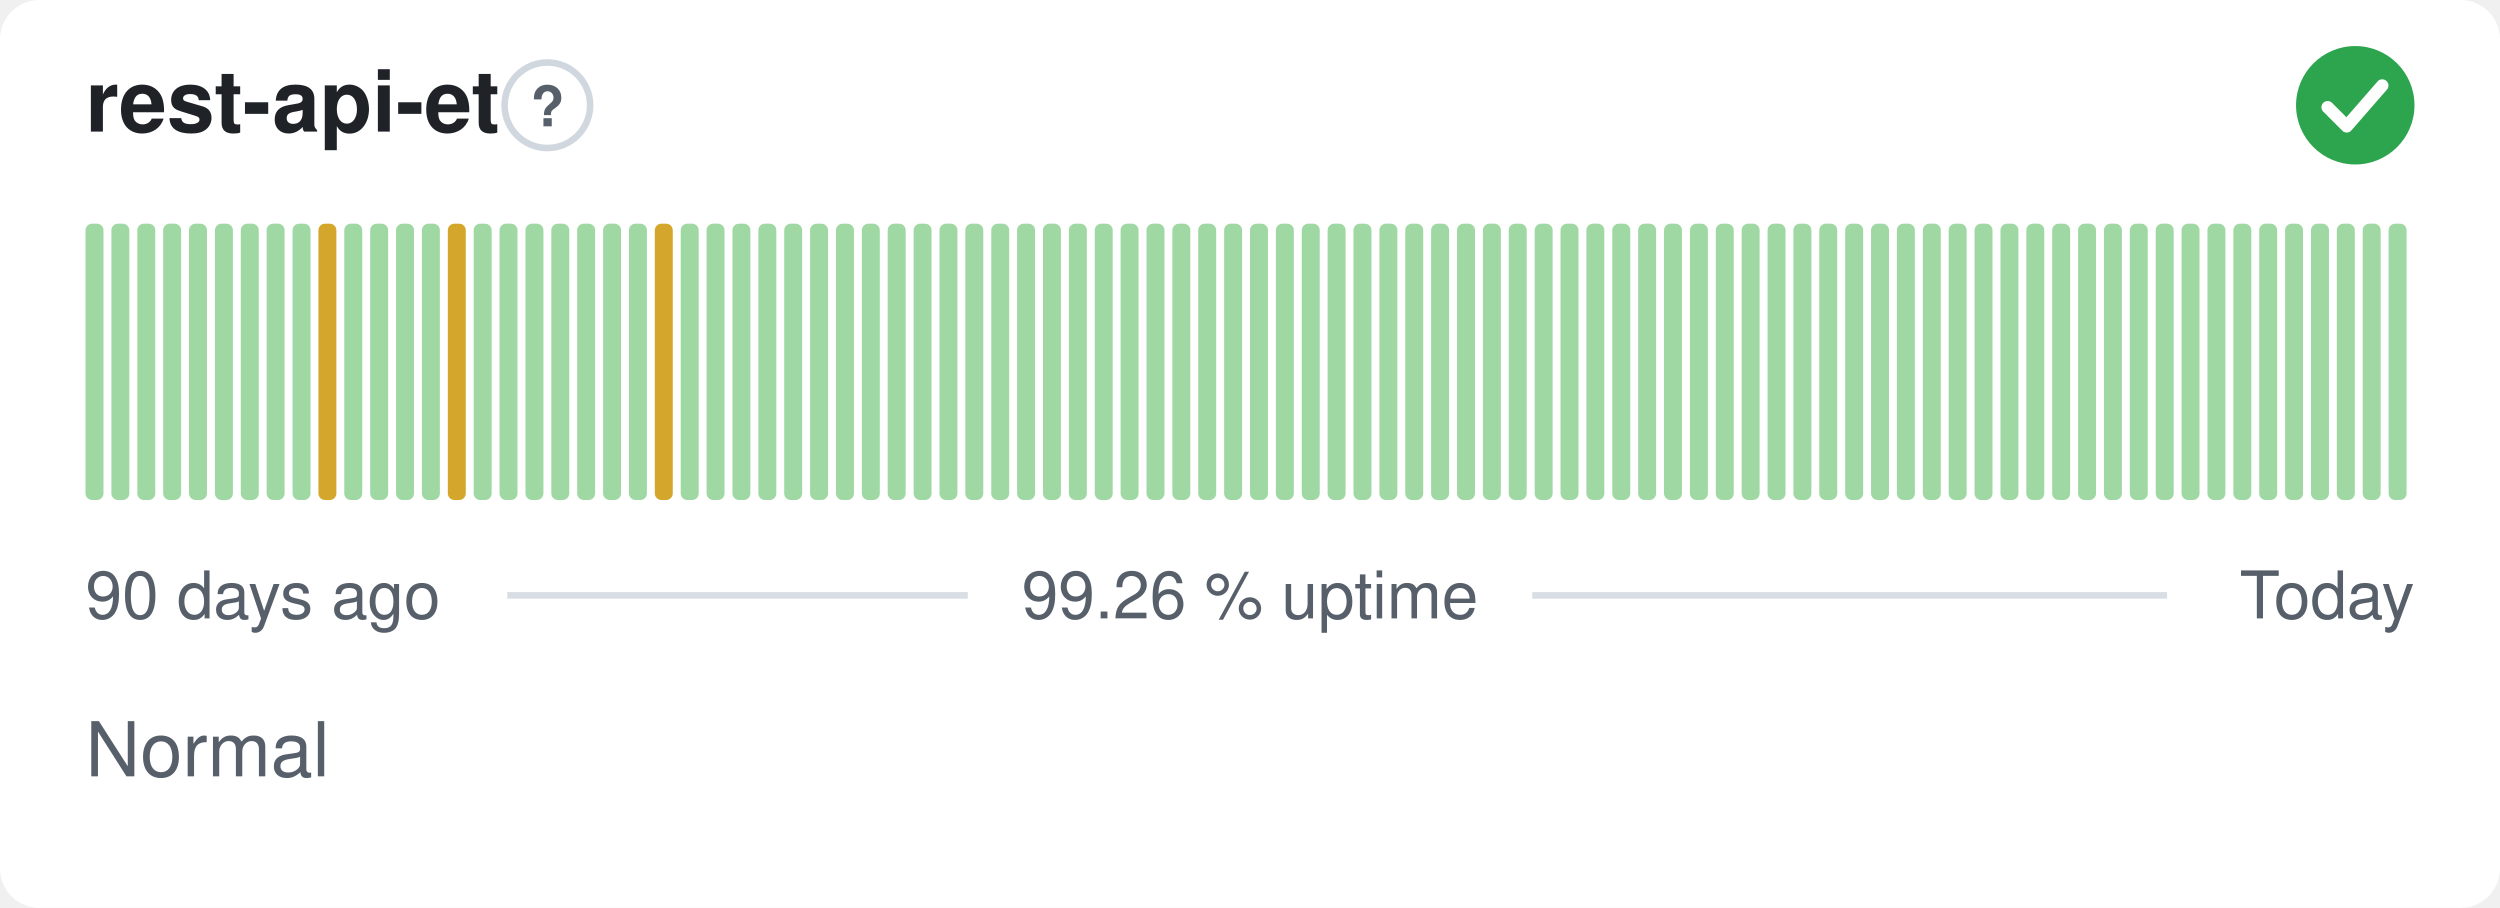
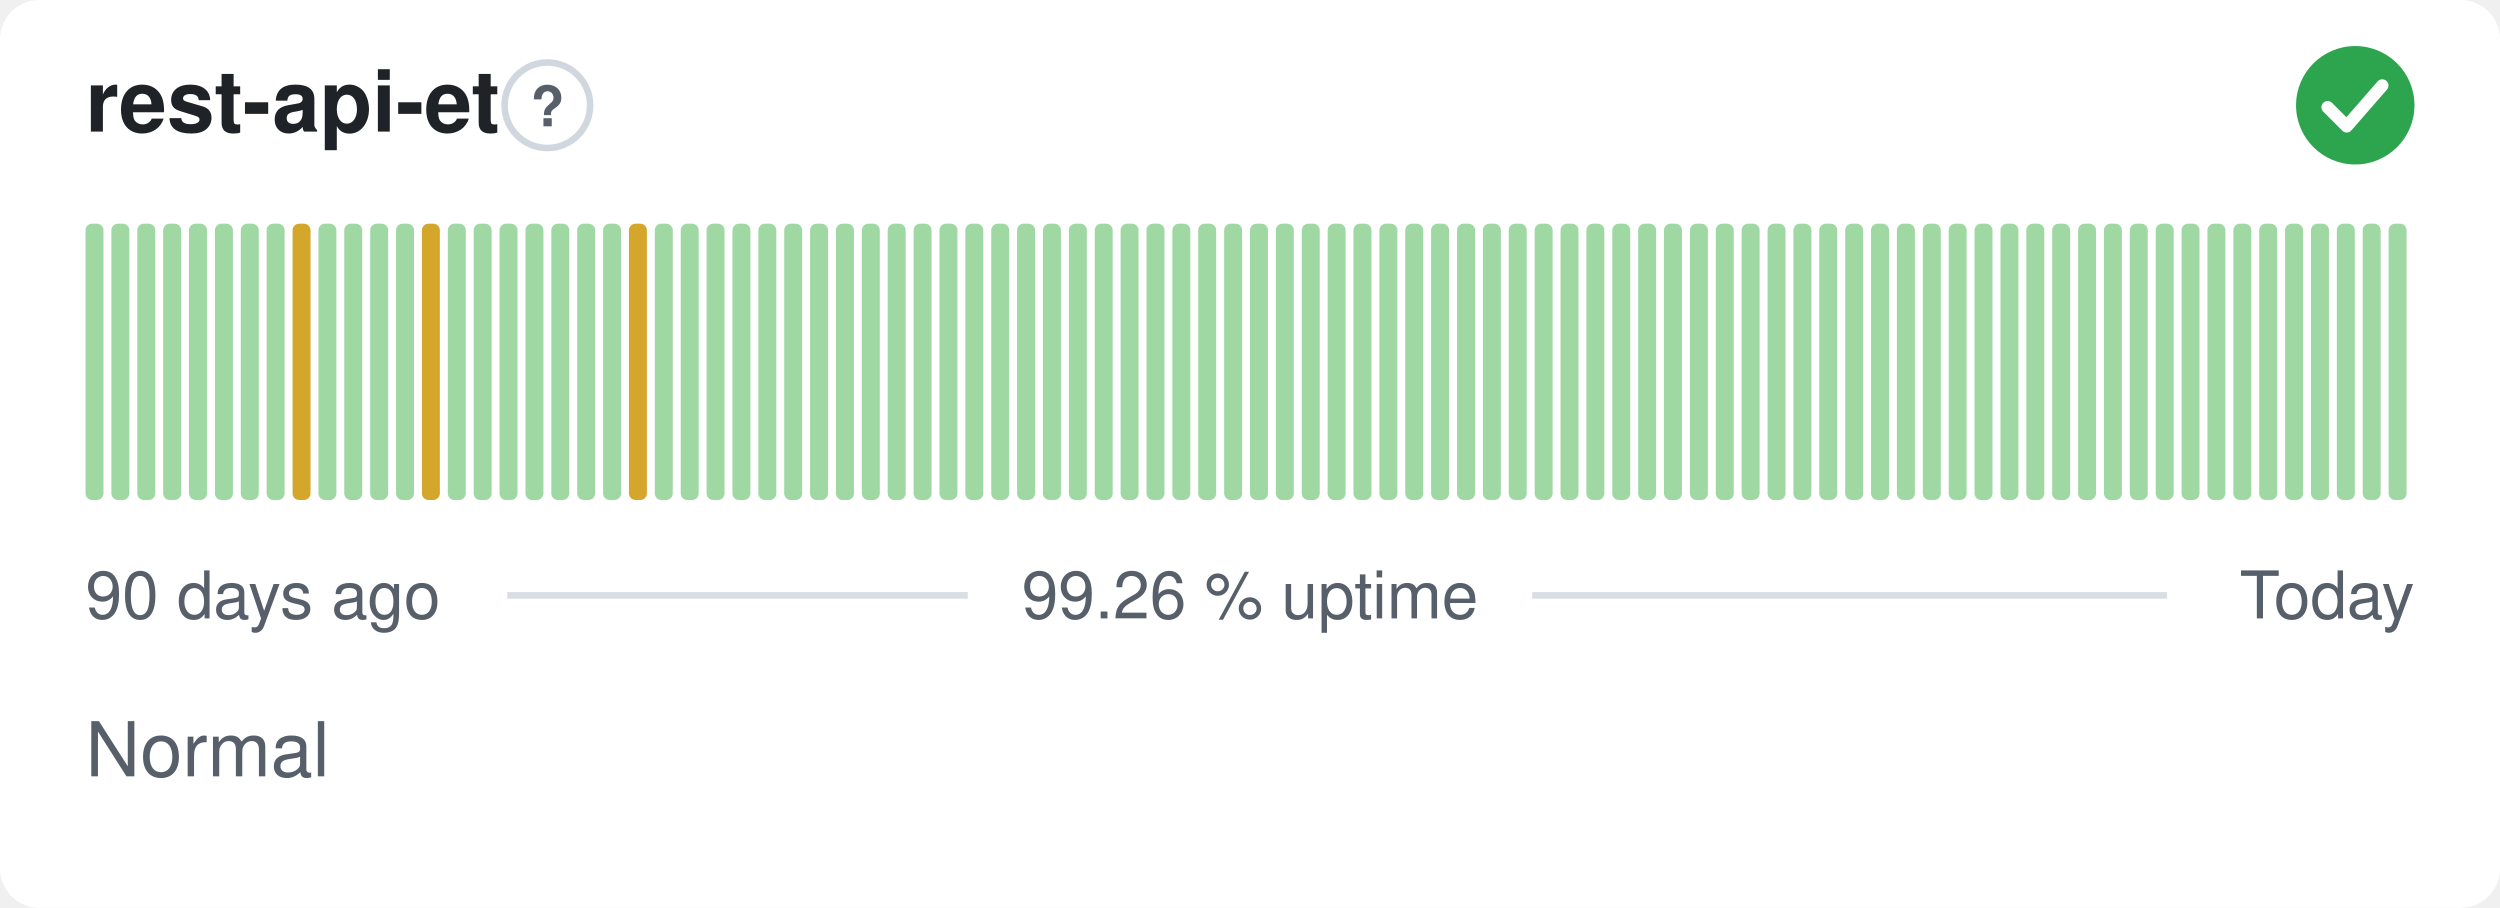
<svg xmlns="http://www.w3.org/2000/svg" width="380" height="138" viewBox="0 0 380 138" role="img" aria-label="rest-api-et: Normal, 99.26 % uptime over the last 90 days" font-family="-apple-system,BlinkMacSystemFont,'Segoe UI',Helvetica,Arial,sans-serif">
  <style>
    @media (prefers-color-scheme: dark) {
      .bg { fill: #0d1117 }
      .title { fill: #e6edf3 }
      .muted { fill: #8b949e }
      .hint { stroke: #30363d }
      .rule { stroke: #30363d }
      .nodata { fill: #21262d }
    }
  </style>
  <rect class="bg" width="380" height="138" rx="6" fill="#ffffff" />
  <text class="title" x="13" y="20" font-size="13" font-weight="600" fill="#1f2328">rest-api-et</text>
  <circle class="hint" cx="83.2" cy="16" r="6.5" fill="none" stroke="#d0d7de" stroke-width="1" />
  <text class="muted" x="83.2" y="19.2" text-anchor="middle" font-size="8.5" font-weight="700" fill="#57606a">?</text>
  <circle cx="358" cy="16" r="9" fill="#2da44e" />
  <path d="M353.80 16.30l2.90 2.90 5.40 -6.20" fill="none" stroke="#fff" stroke-width="1.89" stroke-linecap="round" stroke-linejoin="round" />
  <rect x="13.00" y="34.00" width="2.73" height="42.00" rx="1" fill="#9fd8a3" />
  <rect x="16.93" y="34.00" width="2.73" height="42.00" rx="1" fill="#9fd8a3" />
  <rect x="20.87" y="34.00" width="2.73" height="42.00" rx="1" fill="#9fd8a3" />
  <rect x="24.80" y="34.00" width="2.73" height="42.00" rx="1" fill="#9fd8a3" />
  <rect x="28.73" y="34.00" width="2.73" height="42.00" rx="1" fill="#9fd8a3" />
  <rect x="32.67" y="34.00" width="2.73" height="42.00" rx="1" fill="#9fd8a3" />
  <rect x="36.60" y="34.00" width="2.73" height="42.00" rx="1" fill="#9fd8a3" />
  <rect x="40.53" y="34.00" width="2.73" height="42.00" rx="1" fill="#9fd8a3" />
-   <rect x="44.47" y="34.00" width="2.73" height="42.00" rx="1" fill="#9fd8a3" />
-   <rect x="48.40" y="34.00" width="2.73" height="42.00" rx="1" fill="#d4a72c" />
+   <rect x="44.47" y="34.00" width="2.73" height="42.00" rx="1" fill="#d4a72c" />
+   <rect x="48.40" y="34.00" width="2.73" height="42.00" rx="1" fill="#9fd8a3" />
  <rect x="52.33" y="34.00" width="2.73" height="42.00" rx="1" fill="#9fd8a3" />
  <rect x="56.27" y="34.00" width="2.73" height="42.00" rx="1" fill="#9fd8a3" />
  <rect x="60.20" y="34.00" width="2.73" height="42.00" rx="1" fill="#9fd8a3" />
-   <rect x="64.13" y="34.00" width="2.73" height="42.00" rx="1" fill="#9fd8a3" />
-   <rect x="68.07" y="34.00" width="2.73" height="42.00" rx="1" fill="#d4a72c" />
+   <rect x="64.13" y="34.00" width="2.73" height="42.00" rx="1" fill="#d4a72c" />
+   <rect x="68.07" y="34.00" width="2.73" height="42.00" rx="1" fill="#9fd8a3" />
  <rect x="72.00" y="34.00" width="2.73" height="42.00" rx="1" fill="#9fd8a3" />
  <rect x="75.93" y="34.00" width="2.73" height="42.00" rx="1" fill="#9fd8a3" />
  <rect x="79.87" y="34.00" width="2.73" height="42.00" rx="1" fill="#9fd8a3" />
  <rect x="83.80" y="34.00" width="2.73" height="42.00" rx="1" fill="#9fd8a3" />
  <rect x="87.73" y="34.00" width="2.73" height="42.00" rx="1" fill="#9fd8a3" />
  <rect x="91.67" y="34.00" width="2.73" height="42.00" rx="1" fill="#9fd8a3" />
-   <rect x="95.60" y="34.00" width="2.73" height="42.00" rx="1" fill="#9fd8a3" />
-   <rect x="99.53" y="34.00" width="2.73" height="42.00" rx="1" fill="#d4a72c" />
+   <rect x="95.60" y="34.00" width="2.73" height="42.00" rx="1" fill="#d4a72c" />
+   <rect x="99.53" y="34.00" width="2.73" height="42.00" rx="1" fill="#9fd8a3" />
  <rect x="103.47" y="34.00" width="2.73" height="42.00" rx="1" fill="#9fd8a3" />
  <rect x="107.40" y="34.00" width="2.73" height="42.00" rx="1" fill="#9fd8a3" />
  <rect x="111.33" y="34.00" width="2.73" height="42.00" rx="1" fill="#9fd8a3" />
  <rect x="115.27" y="34.00" width="2.73" height="42.00" rx="1" fill="#9fd8a3" />
  <rect x="119.20" y="34.00" width="2.73" height="42.00" rx="1" fill="#9fd8a3" />
  <rect x="123.13" y="34.00" width="2.73" height="42.00" rx="1" fill="#9fd8a3" />
  <rect x="127.07" y="34.00" width="2.73" height="42.00" rx="1" fill="#9fd8a3" />
  <rect x="131.00" y="34.00" width="2.73" height="42.00" rx="1" fill="#9fd8a3" />
  <rect x="134.93" y="34.00" width="2.73" height="42.00" rx="1" fill="#9fd8a3" />
  <rect x="138.87" y="34.00" width="2.73" height="42.00" rx="1" fill="#9fd8a3" />
  <rect x="142.80" y="34.00" width="2.73" height="42.00" rx="1" fill="#9fd8a3" />
  <rect x="146.73" y="34.00" width="2.73" height="42.00" rx="1" fill="#9fd8a3" />
  <rect x="150.67" y="34.00" width="2.73" height="42.00" rx="1" fill="#9fd8a3" />
  <rect x="154.60" y="34.00" width="2.73" height="42.00" rx="1" fill="#9fd8a3" />
  <rect x="158.53" y="34.00" width="2.73" height="42.00" rx="1" fill="#9fd8a3" />
  <rect x="162.47" y="34.00" width="2.73" height="42.00" rx="1" fill="#9fd8a3" />
  <rect x="166.40" y="34.00" width="2.73" height="42.00" rx="1" fill="#9fd8a3" />
  <rect x="170.33" y="34.00" width="2.73" height="42.00" rx="1" fill="#9fd8a3" />
  <rect x="174.27" y="34.00" width="2.73" height="42.00" rx="1" fill="#9fd8a3" />
  <rect x="178.20" y="34.00" width="2.73" height="42.00" rx="1" fill="#9fd8a3" />
  <rect x="182.13" y="34.00" width="2.73" height="42.00" rx="1" fill="#9fd8a3" />
  <rect x="186.07" y="34.00" width="2.73" height="42.00" rx="1" fill="#9fd8a3" />
  <rect x="190.00" y="34.00" width="2.73" height="42.00" rx="1" fill="#9fd8a3" />
  <rect x="193.93" y="34.00" width="2.73" height="42.00" rx="1" fill="#9fd8a3" />
  <rect x="197.87" y="34.00" width="2.73" height="42.00" rx="1" fill="#9fd8a3" />
  <rect x="201.80" y="34.00" width="2.73" height="42.00" rx="1" fill="#9fd8a3" />
  <rect x="205.73" y="34.00" width="2.73" height="42.00" rx="1" fill="#9fd8a3" />
  <rect x="209.67" y="34.00" width="2.73" height="42.00" rx="1" fill="#9fd8a3" />
  <rect x="213.60" y="34.00" width="2.73" height="42.00" rx="1" fill="#9fd8a3" />
  <rect x="217.53" y="34.00" width="2.73" height="42.00" rx="1" fill="#9fd8a3" />
  <rect x="221.47" y="34.00" width="2.73" height="42.00" rx="1" fill="#9fd8a3" />
  <rect x="225.40" y="34.00" width="2.73" height="42.00" rx="1" fill="#9fd8a3" />
  <rect x="229.33" y="34.00" width="2.73" height="42.00" rx="1" fill="#9fd8a3" />
  <rect x="233.27" y="34.00" width="2.73" height="42.00" rx="1" fill="#9fd8a3" />
  <rect x="237.20" y="34.00" width="2.73" height="42.00" rx="1" fill="#9fd8a3" />
  <rect x="241.13" y="34.00" width="2.73" height="42.00" rx="1" fill="#9fd8a3" />
  <rect x="245.07" y="34.00" width="2.73" height="42.00" rx="1" fill="#9fd8a3" />
  <rect x="249.00" y="34.00" width="2.73" height="42.00" rx="1" fill="#9fd8a3" />
  <rect x="252.93" y="34.00" width="2.73" height="42.00" rx="1" fill="#9fd8a3" />
  <rect x="256.87" y="34.00" width="2.73" height="42.00" rx="1" fill="#9fd8a3" />
  <rect x="260.80" y="34.00" width="2.73" height="42.00" rx="1" fill="#9fd8a3" />
  <rect x="264.73" y="34.00" width="2.73" height="42.00" rx="1" fill="#9fd8a3" />
  <rect x="268.67" y="34.00" width="2.73" height="42.00" rx="1" fill="#9fd8a3" />
  <rect x="272.60" y="34.00" width="2.73" height="42.00" rx="1" fill="#9fd8a3" />
  <rect x="276.53" y="34.00" width="2.73" height="42.00" rx="1" fill="#9fd8a3" />
  <rect x="280.47" y="34.00" width="2.73" height="42.00" rx="1" fill="#9fd8a3" />
  <rect x="284.40" y="34.00" width="2.73" height="42.00" rx="1" fill="#9fd8a3" />
  <rect x="288.33" y="34.00" width="2.73" height="42.00" rx="1" fill="#9fd8a3" />
  <rect x="292.27" y="34.00" width="2.73" height="42.00" rx="1" fill="#9fd8a3" />
  <rect x="296.20" y="34.00" width="2.73" height="42.00" rx="1" fill="#9fd8a3" />
  <rect x="300.13" y="34.00" width="2.73" height="42.00" rx="1" fill="#9fd8a3" />
  <rect x="304.07" y="34.00" width="2.73" height="42.00" rx="1" fill="#9fd8a3" />
  <rect x="308.00" y="34.00" width="2.73" height="42.00" rx="1" fill="#9fd8a3" />
  <rect x="311.93" y="34.00" width="2.73" height="42.00" rx="1" fill="#9fd8a3" />
  <rect x="315.87" y="34.00" width="2.73" height="42.00" rx="1" fill="#9fd8a3" />
  <rect x="319.80" y="34.00" width="2.73" height="42.00" rx="1" fill="#9fd8a3" />
  <rect x="323.73" y="34.00" width="2.73" height="42.00" rx="1" fill="#9fd8a3" />
  <rect x="327.67" y="34.00" width="2.73" height="42.00" rx="1" fill="#9fd8a3" />
  <rect x="331.60" y="34.00" width="2.73" height="42.00" rx="1" fill="#9fd8a3" />
  <rect x="335.53" y="34.00" width="2.73" height="42.00" rx="1" fill="#9fd8a3" />
  <rect x="339.47" y="34.00" width="2.73" height="42.00" rx="1" fill="#9fd8a3" />
  <rect x="343.40" y="34.00" width="2.73" height="42.00" rx="1" fill="#9fd8a3" />
  <rect x="347.33" y="34.00" width="2.73" height="42.00" rx="1" fill="#9fd8a3" />
  <rect x="351.27" y="34.00" width="2.73" height="42.00" rx="1" fill="#9fd8a3" />
  <rect x="355.20" y="34.00" width="2.73" height="42.00" rx="1" fill="#9fd8a3" />
  <rect x="359.13" y="34.00" width="2.73" height="42.00" rx="1" fill="#9fd8a3" />
  <rect x="363.07" y="34.00" width="2.73" height="42.00" rx="1" fill="#9fd8a3" />
  <text class="muted" x="13" y="94" font-size="10" fill="#57606a">90 days ago</text>
  <text class="muted" x="190" y="94" text-anchor="middle" font-size="10" fill="#57606a">99.26 % uptime</text>
  <text class="muted" x="367" y="94" text-anchor="end" font-size="10" fill="#57606a">Today</text>
  <line class="rule" x1="77.1" y1="90.5" x2="147.1" y2="90.5" stroke="#d8dee4" stroke-width="1" />
  <line class="rule" x1="232.9" y1="90.5" x2="329.4" y2="90.5" stroke="#d8dee4" stroke-width="1" />
  <text class="muted" x="13" y="118" font-size="11.5" fill="#57606a">Normal</text>
</svg>
